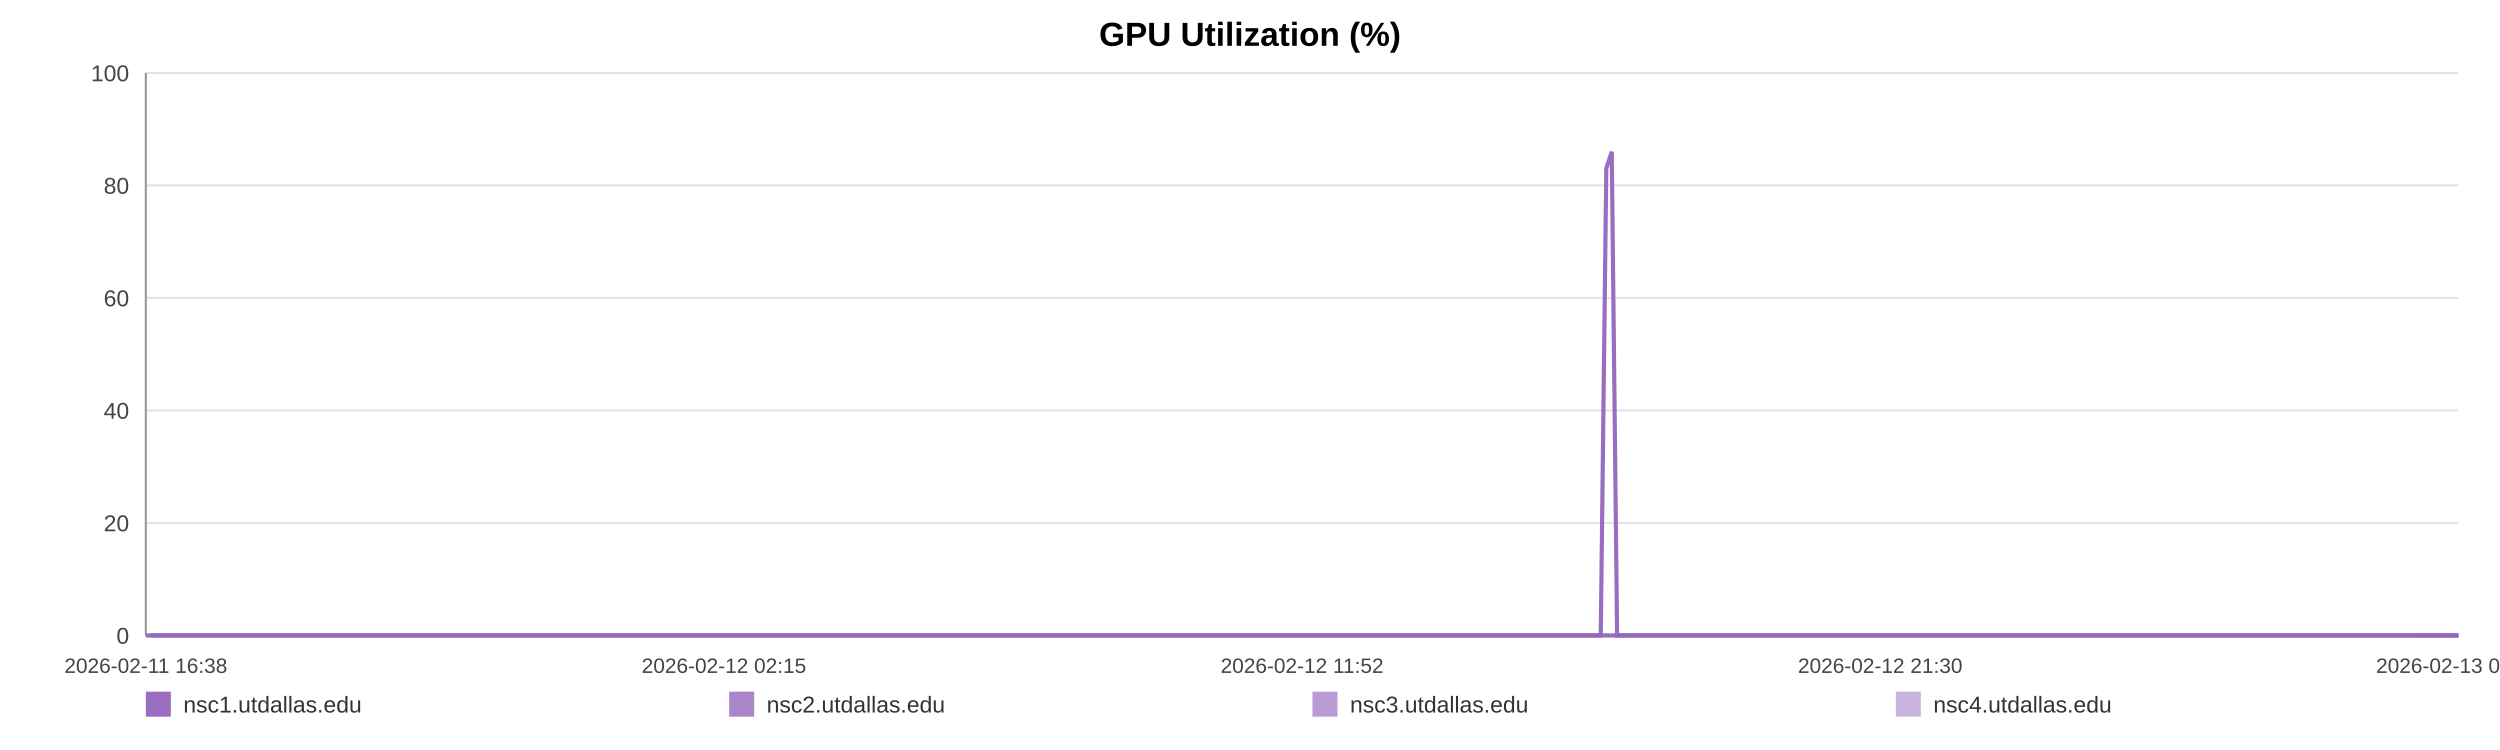
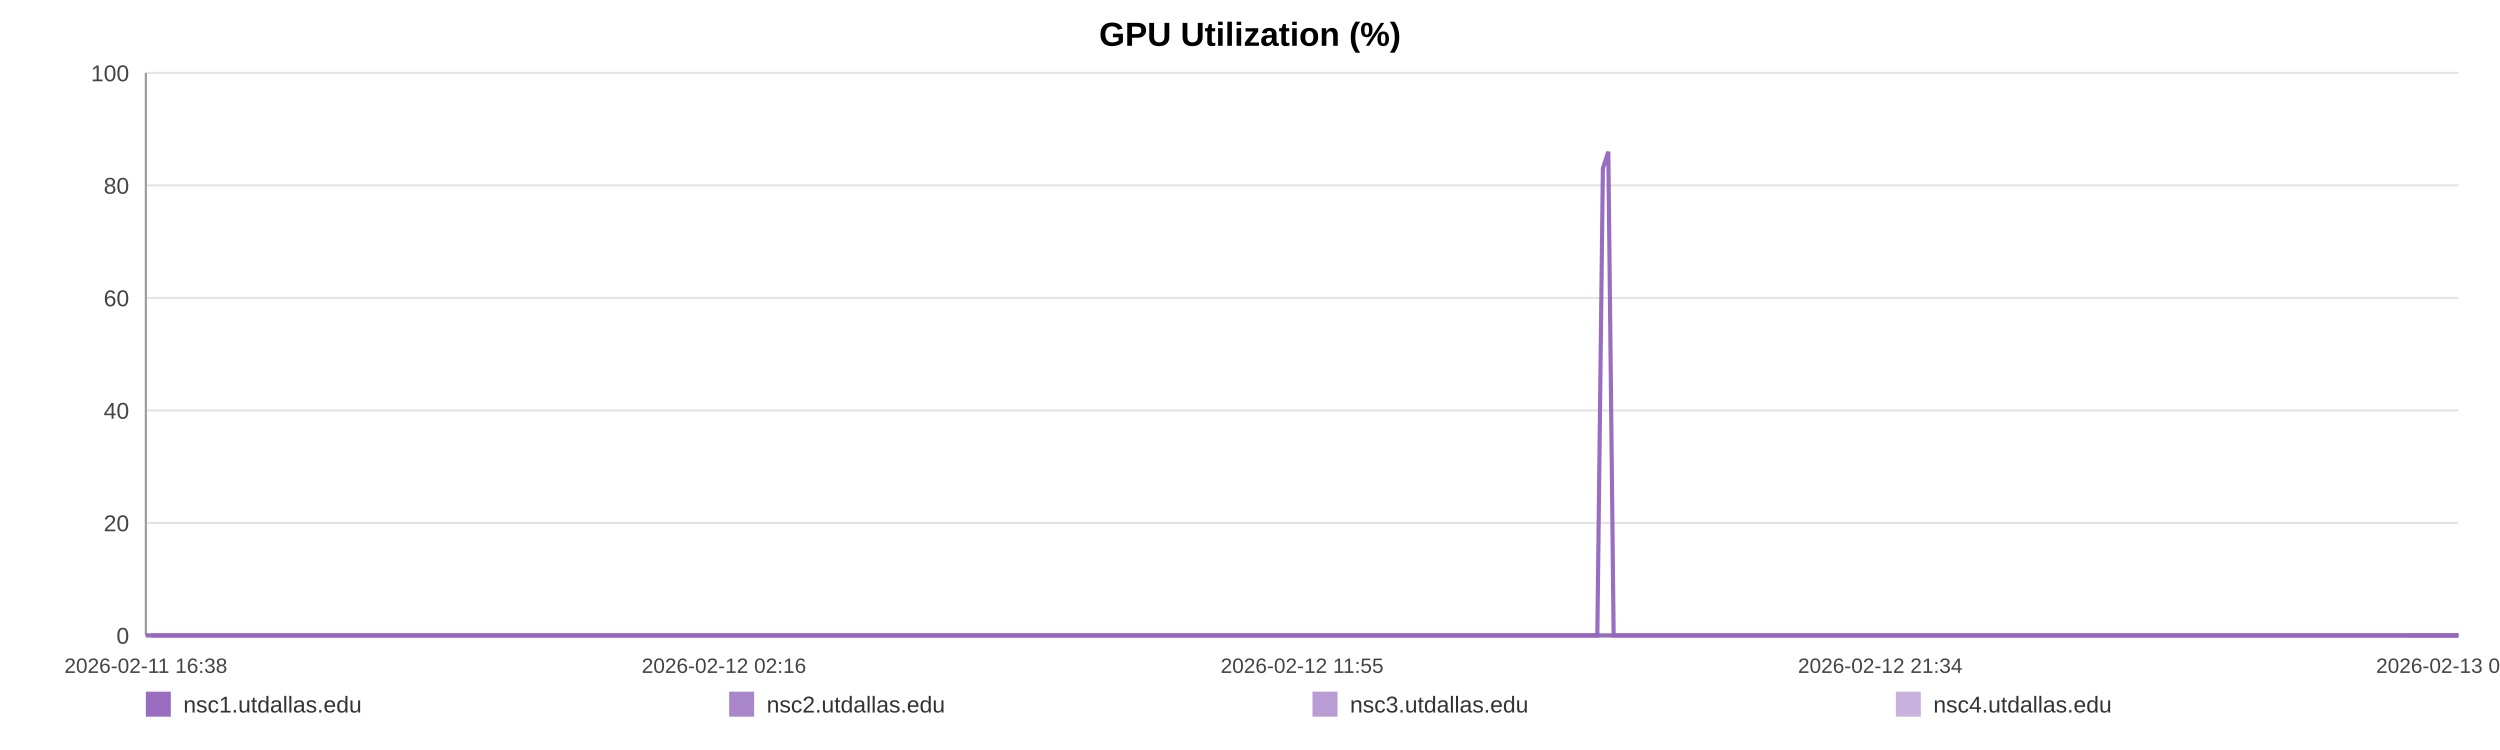
<svg xmlns="http://www.w3.org/2000/svg" width="1200" height="360" viewBox="0 0 1200 360" role="img" aria-label="GPU Utilization (%)">
  <rect width="100%" height="100%" fill="#ffffff" />
  <text x="600.0" y="22" text-anchor="middle" font-size="16" font-family="Arial, Helvetica, sans-serif" font-weight="bold">GPU Utilization (%)</text>
  <line x1="70" y1="35.00" x2="1180" y2="35.00" stroke="#e3e3e3" stroke-width="1" />
  <text x="62" y="39.00" text-anchor="end" font-size="11" fill="#444" font-family="Arial, Helvetica, sans-serif">100</text>
  <line x1="70" y1="89.00" x2="1180" y2="89.00" stroke="#e3e3e3" stroke-width="1" />
  <text x="62" y="93.00" text-anchor="end" font-size="11" fill="#444" font-family="Arial, Helvetica, sans-serif">80</text>
  <line x1="70" y1="143.00" x2="1180" y2="143.00" stroke="#e3e3e3" stroke-width="1" />
  <text x="62" y="147.00" text-anchor="end" font-size="11" fill="#444" font-family="Arial, Helvetica, sans-serif">60</text>
  <line x1="70" y1="197.00" x2="1180" y2="197.00" stroke="#e3e3e3" stroke-width="1" />
  <text x="62" y="201.00" text-anchor="end" font-size="11" fill="#444" font-family="Arial, Helvetica, sans-serif">40</text>
  <line x1="70" y1="251.00" x2="1180" y2="251.00" stroke="#e3e3e3" stroke-width="1" />
  <text x="62" y="255.00" text-anchor="end" font-size="11" fill="#444" font-family="Arial, Helvetica, sans-serif">20</text>
  <line x1="70" y1="305.00" x2="1180" y2="305.00" stroke="#e3e3e3" stroke-width="1" />
  <text x="62" y="309.00" text-anchor="end" font-size="11" fill="#444" font-family="Arial, Helvetica, sans-serif">0</text>
  <line x1="70" y1="35" x2="70" y2="305" stroke="#999" />
  <line x1="70" y1="305" x2="1180" y2="305" stroke="#999" />
  <text x="70.00" y="323" text-anchor="middle" font-size="10" fill="#444" font-family="Arial, Helvetica, sans-serif">2026-02-11 16:38</text>
-   <text x="347.50" y="323" text-anchor="middle" font-size="10" fill="#444" font-family="Arial, Helvetica, sans-serif">2026-02-12 02:15</text>
-   <text x="625.00" y="323" text-anchor="middle" font-size="10" fill="#444" font-family="Arial, Helvetica, sans-serif">2026-02-12 11:52</text>
-   <text x="902.50" y="323" text-anchor="middle" font-size="10" fill="#444" font-family="Arial, Helvetica, sans-serif">2026-02-12 21:30</text>
-   <text x="1180.00" y="323" text-anchor="middle" font-size="10" fill="#444" font-family="Arial, Helvetica, sans-serif">2026-02-13 07:07</text>
-   <polyline fill="none" stroke="#9467bd" stroke-opacity="0.95" stroke-width="2" points="72.59,305.00 75.18,305.00 77.76,305.00 80.36,305.00 82.97,305.00 85.53,305.00 88.13,305.00 90.93,305.00 93.50,305.00 96.07,305.00 98.64,305.00 101.27,305.00 103.84,305.00 106.41,305.00 111.07,305.00 115.08,305.00 117.69,305.00 120.34,305.00 122.92,305.00 125.50,305.00 128.03,305.00 130.65,305.00 133.23,305.00 135.83,305.00 138.43,305.00 141.07,305.00 143.66,305.00 146.26,305.00 148.97,305.00 151.59,305.00 154.16,305.00 156.82,305.00 159.40,305.00 161.99,305.00 164.66,305.00 167.22,305.00 169.81,305.00 172.44,305.00 175.00,305.00 177.59,305.00 180.14,305.00 182.72,305.00 185.32,305.00 187.89,305.00 190.53,305.00 193.14,305.00 195.70,305.00 198.28,305.00 200.89,305.00 203.48,305.00 206.43,305.00 209.02,305.00 211.60,305.00 214.16,305.00 216.73,305.00 219.30,305.00 221.87,305.00 224.46,305.00 227.04,305.00 229.68,305.00 232.26,305.00 234.81,305.00 237.42,305.00 240.04,305.00 242.61,305.00 245.21,305.00 247.77,305.00 250.33,305.00 252.90,305.00 255.46,305.00 258.04,305.00 260.63,305.00 263.19,305.00 265.78,305.00 268.38,305.00 270.93,305.00 273.53,305.00 276.10,305.00 278.67,305.00 281.32,305.00 283.90,305.00 286.48,305.00 289.08,305.00 291.65,305.00 294.25,305.00 296.83,305.00 299.38,305.00 301.95,305.00 304.55,305.00 307.15,305.00 309.73,305.00 312.34,305.00 314.89,305.00 317.49,305.00 320.06,305.00 322.64,305.00 325.20,305.00 327.79,305.00 330.35,305.00 332.96,305.00 335.54,305.00 338.13,305.00 340.72,305.00 343.34,305.00 345.94,305.00 348.52,305.00 351.09,305.00 353.67,305.00 356.24,305.00 358.85,305.00 361.44,305.00 364.02,305.00 366.60,305.00 369.19,305.00 371.79,305.00 374.39,305.00 377.02,305.00 379.59,305.00 382.18,305.00 384.77,305.00 387.35,305.00 389.92,305.00 392.53,305.00 395.33,305.00 397.90,305.00 400.52,305.00 403.10,305.00 405.67,305.00 408.23,305.00 410.77,305.00 413.35,305.00 415.93,305.00 418.51,305.00 421.08,305.00 423.66,305.00 426.24,305.00 428.81,305.00 431.44,305.00 434.01,305.00 436.59,305.00 439.16,305.00 441.75,305.00 444.32,305.00 446.92,305.00 449.51,305.00 452.10,305.00 454.69,305.00 457.27,305.00 459.83,305.00 462.40,305.00 464.98,305.00 467.56,305.00 470.16,305.00 472.77,305.00 475.35,305.00 477.93,305.00 480.55,305.00 483.13,305.00 485.70,305.00 488.29,305.00 490.88,305.00 493.51,305.00 496.13,305.00 498.70,305.00 501.29,305.00 503.86,305.00 506.42,305.00 509.00,305.00 511.59,305.00 514.16,305.00 516.71,305.00 519.28,305.00 521.89,305.00 524.48,305.00 527.08,305.00 529.66,305.00 532.30,305.00 534.88,305.00 537.46,305.00 540.03,305.00 542.59,305.00 545.41,305.00 548.05,305.00 550.61,305.00 553.18,305.00 555.73,305.00 558.33,305.00 560.91,305.00 563.50,305.00 566.10,305.00 568.67,305.00 571.24,305.00 573.83,305.00 576.47,305.00 579.05,305.00 581.61,305.00 584.19,305.00 586.80,305.00 589.44,305.00 592.08,305.00 594.64,305.00 597.23,305.00 599.82,305.00 602.39,305.00 604.99,305.00 607.57,305.00 610.19,305.00 612.76,305.00 615.33,305.00 617.94,305.00 620.53,305.00 623.11,305.00 625.69,305.00 628.31,305.00 630.90,305.00 633.47,305.00 636.03,305.00 638.60,305.00 641.19,305.00 643.77,305.00 646.34,305.00 648.92,305.00 651.48,305.00 654.06,305.00 656.66,305.00 659.25,305.00 661.84,305.00 664.46,305.00 667.05,305.00 669.65,305.00 672.22,305.00 674.82,305.00 677.40,305.00 679.99,305.00 682.57,305.00 685.22,305.00 687.81,305.00 690.40,305.00 692.99,305.00 695.56,305.00 698.15,305.00 700.71,305.00 703.29,305.00 705.89,305.00 708.48,305.00 711.07,305.00 713.65,305.00 716.26,305.00 718.84,305.00 721.42,305.00 724.03,305.00 726.64,305.00 729.21,305.00 731.79,305.00 734.39,305.00 737.00,305.00 739.60,305.00 742.18,305.00 744.76,305.00 747.63,305.00 750.23,305.00 752.82,305.00 755.40,305.00 758.02,305.00 760.61,305.00 763.20,305.00 765.79,305.00 768.36,305.00 771.02,80.90 773.64,72.80 776.21,305.00 778.79,305.00 781.37,305.00 783.96,305.00 786.55,305.00 789.23,305.00 791.82,305.00 794.40,305.00 797.02,305.00 799.81,305.00 802.39,305.00 805.65,305.00 810.02,305.00 812.66,305.00 815.31,305.00 817.88,305.00 820.42,305.00 822.99,305.00 825.61,305.00 828.21,305.00 830.81,305.00 833.50,305.00 836.18,305.00 838.92,305.00 841.52,305.00 844.10,305.00 846.69,305.00 849.31,305.00 851.93,305.00 854.54,305.00 857.11,305.00 859.69,305.00 862.38,305.00 864.99,305.00 867.54,305.00 870.14,305.00 872.76,305.00 875.45,305.00 878.05,305.00 880.64,305.00 883.30,305.00 885.77,305.00 888.34,305.00 890.98,305.00 893.55,305.00 896.18,305.00 898.85,305.00 901.44,305.00 904.02,305.00 906.64,305.00 909.25,305.00 911.84,305.00 914.42,305.00 916.98,305.00 919.58,305.00 922.18,305.00 924.74,305.00 927.83,305.00 930.87,305.00 933.93,305.00 936.93,305.00 939.89,305.00 942.87,305.00 945.93,305.00 948.94,305.00 951.54,305.00 954.09,305.00 956.67,305.00 959.25,305.00 961.84,305.00 964.40,305.00 966.97,305.00 969.54,305.00 972.13,305.00 974.71,305.00 977.29,305.00 979.86,305.00 982.44,305.00 985.00,305.00 987.58,305.00 990.16,305.00 992.74,305.00 995.30,305.00 997.89,305.00 1000.50,305.00 1003.05,305.00 1005.62,305.00 1008.19,305.00 1010.77,305.00 1013.35,305.00 1015.94,305.00 1018.51,305.00 1021.10,305.00 1023.69,305.00 1026.26,305.00 1028.84,305.00 1031.42,305.00 1033.98,305.00 1036.56,305.00 1039.11,305.00 1041.65,305.00 1044.23,305.00 1046.80,305.00 1049.37,305.00 1051.94,305.00 1054.51,305.00 1057.09,305.00 1059.64,305.00 1062.20,305.00 1064.74,305.00 1067.41,305.00 1070.19,305.00 1072.78,305.00 1075.37,305.00 1077.94,305.00 1080.51,305.00 1083.07,305.00 1085.63,305.00 1088.20,305.00 1091.25,305.00 1094.28,305.00 1097.29,305.00 1100.31,305.00 1103.36,305.00 1106.37,305.00 1109.45,305.00 1112.59,305.00 1115.40,305.00 1118.18,305.00 1120.76,305.00 1123.37,305.00 1125.96,305.00 1128.52,305.00 1131.09,305.00 1133.68,305.00 1136.25,305.00 1138.83,305.00 1141.39,305.00 1143.98,305.00 1146.56,305.00 1149.14,305.00 1151.76,305.00 1154.33,305.00 1156.90,305.00 1159.16,305.00 1161.82,305.00 1164.40,305.00 1167.05,305.00 1169.63,305.00 1172.20,305.00 1174.80,305.00 1177.40,305.00 1180.00,305.00" />
-   <polyline fill="none" stroke="#9467bd" stroke-opacity="0.80" stroke-width="2" points="70.00,305.00 72.59,305.00 75.18,305.00 77.76,305.00 80.36,305.00 82.97,305.00 85.53,305.00 88.13,305.00 90.93,305.00 93.50,305.00 96.07,305.00 98.64,305.00 101.27,305.00 103.84,305.00 106.41,305.00 111.07,305.00 115.08,305.00 117.69,305.00 120.34,305.00 122.92,305.00 125.50,305.00 128.03,305.00 130.65,305.00 133.23,305.00 135.83,305.00 138.43,305.00 141.07,305.00 143.66,305.00 146.26,305.00 148.97,305.00 151.59,305.00 154.16,305.00 156.82,305.00 159.40,305.00 161.99,305.00 164.66,305.00 167.22,305.00 169.81,305.00 172.44,305.00 175.00,305.00 177.59,305.00 180.14,305.00 182.72,305.00 185.32,305.00 187.89,305.00 190.53,305.00 193.14,305.00 195.70,305.00 198.28,305.00 200.89,305.00 203.48,305.00 206.43,305.00 209.02,305.00 211.60,305.00 214.16,305.00 216.73,305.00 219.30,305.00 221.87,305.00 224.46,305.00 227.04,305.00 229.68,305.00 232.26,305.00 234.81,305.00 237.42,305.00 240.04,305.00 242.61,305.00 245.21,305.00 247.77,305.00 250.33,305.00 252.90,305.00 255.46,305.00 258.04,305.00 260.63,305.00 263.19,305.00 265.78,305.00 268.38,305.00 270.93,305.00 273.53,305.00 276.10,305.00 278.67,305.00 281.32,305.00 283.90,305.00 286.48,305.00 289.08,305.00 291.65,305.00 294.25,305.00 296.83,305.00 299.38,305.00 301.95,305.00 304.55,305.00 307.15,305.00 309.73,305.00 312.34,305.00 314.89,305.00 317.49,305.00 320.06,305.00 322.64,305.00 325.20,305.00 327.79,305.00 330.35,305.00 332.96,305.00 335.54,305.00 338.13,305.00 340.72,305.00 343.34,305.00 345.94,305.00 348.52,305.00 351.09,305.00 353.67,305.00 356.24,305.00 358.85,305.00 361.44,305.00 364.02,305.00 366.60,305.00 369.19,305.00 371.79,305.00 374.39,305.00 377.02,305.00 379.59,305.00 382.18,305.00 384.77,305.00 387.35,305.00 389.92,305.00 392.53,305.00 395.33,305.00 397.90,305.00 400.52,305.00 403.10,305.00 405.67,305.00 408.23,305.00 410.77,305.00 413.35,305.00 415.93,305.00 418.51,305.00 421.08,305.00 423.66,305.00 426.24,305.00 428.81,305.00 431.44,305.00 434.01,305.00 436.59,305.00 439.16,305.00 441.75,305.00 444.32,305.00 446.92,305.00 449.51,305.00 452.10,305.00 454.69,305.00 457.27,305.00 459.83,305.00 462.40,305.00 464.98,305.00 467.56,305.00 470.16,305.00 472.77,305.00 475.35,305.00 477.93,305.00 480.55,305.00 483.13,305.00 485.70,305.00 488.29,305.00 490.88,305.00 493.51,305.00 496.13,305.00 498.70,305.00 501.29,305.00 503.86,305.00 506.42,305.00 509.00,305.00 511.59,305.00 514.16,305.00 516.71,305.00 519.28,305.00 521.89,305.00 524.48,305.00 527.08,305.00 529.66,305.00 532.30,305.00 534.88,305.00 537.46,305.00 540.03,305.00 542.59,305.00 545.41,305.00 548.05,305.00 550.61,305.00 553.18,305.00 555.73,305.00 558.33,305.00 560.91,305.00 563.50,305.00 566.10,305.00 568.67,305.00 571.24,305.00 573.83,305.00 576.47,305.00 579.05,305.00 581.61,305.00 584.19,305.00 586.80,305.00 589.44,305.00 592.08,305.00 594.64,305.00 597.23,305.00 599.82,305.00 602.39,305.00 604.99,305.00 607.57,305.00 610.19,305.00 612.76,305.00 615.33,305.00 617.94,305.00 620.53,305.00 623.11,305.00 625.69,305.00 628.31,305.00 630.90,305.00 633.47,305.00 636.03,305.00 638.60,305.00 641.19,305.00 643.77,305.00 646.34,305.00 648.92,305.00 651.48,305.00 654.06,305.00 656.66,305.00 659.25,305.00 661.84,305.00 664.46,305.00 667.05,305.00 669.65,305.00 672.22,305.00 674.82,305.00 677.40,305.00 679.99,305.00 682.57,305.00 685.22,305.00 687.81,305.00 690.40,305.00 692.99,305.00 695.56,305.00 698.15,305.00 700.71,305.00 703.29,305.00 705.89,305.00 708.48,305.00 711.07,305.00 713.65,305.00 716.26,305.00 718.84,305.00 721.42,305.00 724.03,305.00 726.64,305.00 729.21,305.00 731.79,305.00 734.39,305.00 737.00,305.00 739.60,305.00 742.18,305.00 744.76,305.00 747.63,305.00 750.23,305.00 752.82,305.00 755.40,305.00 758.02,305.00 760.61,305.00 763.20,305.00 765.79,305.00 768.36,305.00 771.02,305.00 773.64,305.00 776.21,305.00 778.79,305.00 781.37,305.00 783.96,305.00 786.55,305.00 789.23,305.00 791.82,305.00 794.40,305.00 797.02,305.00 799.81,305.00 802.39,305.00 805.65,305.00 810.02,305.00 812.66,305.00 815.31,305.00 817.88,305.00 820.42,305.00 822.99,305.00 825.61,305.00 828.21,305.00 830.81,305.00 833.50,305.00 836.18,305.00 838.92,305.00 841.52,305.00 844.10,305.00 846.69,305.00 849.31,305.00 851.93,305.00 854.54,305.00 857.11,305.00 859.69,305.00 862.38,305.00 864.99,305.00 867.54,305.00 870.14,305.00 872.76,305.00 875.45,305.00 878.05,305.00 880.64,305.00 883.30,305.00 885.77,305.00 888.34,305.00 890.98,305.00 893.55,305.00 896.18,305.00 898.85,305.00 901.44,305.00 904.02,305.00 906.64,305.00 909.25,305.00 911.84,305.00 914.42,305.00 916.98,305.00 919.58,305.00 922.18,305.00 924.74,305.00 927.83,305.00 930.87,305.00 933.93,305.00 936.93,305.00 939.89,305.00 942.87,305.00 945.93,305.00 948.94,305.00 951.54,305.00 954.09,305.00 956.67,305.00 959.25,305.00 961.84,305.00 964.40,305.00 966.97,305.00 969.54,305.00 972.13,305.00 974.71,305.00 977.29,305.00 979.86,305.00 982.44,305.00 985.00,305.00 987.58,305.00 990.16,305.00 992.74,305.00 995.30,305.00 997.89,305.00 1000.50,305.00 1003.05,305.00 1005.62,305.00 1008.19,305.00 1010.77,305.00 1013.35,305.00 1015.94,305.00 1018.51,305.00 1021.10,305.00 1023.69,305.00 1026.26,305.00 1028.84,305.00 1031.42,305.00 1033.98,305.00 1036.56,305.00 1039.11,305.00 1041.65,305.00 1044.23,305.00 1046.80,305.00 1049.37,305.00 1051.94,305.00 1054.51,305.00 1057.09,305.00 1059.64,305.00 1062.20,305.00 1064.74,305.00 1067.41,305.00 1070.19,305.00 1072.78,305.00 1075.37,305.00 1077.94,305.00 1080.51,305.00 1083.07,305.00 1085.63,305.00 1088.20,305.00 1091.25,305.00 1094.28,305.00 1097.29,305.00 1100.31,305.00 1103.36,305.00 1106.37,305.00 1109.45,305.00 1112.59,305.00 1115.40,305.00 1118.18,305.00 1120.76,305.00 1123.37,305.00 1125.96,305.00 1128.52,305.00 1131.09,305.00 1133.68,305.00 1136.25,305.00 1138.83,305.00 1141.39,305.00 1143.98,305.00 1146.56,305.00 1149.14,305.00 1151.76,305.00 1154.33,305.00 1156.90,305.00 1159.16,305.00 1161.82,305.00 1164.40,305.00 1167.05,305.00 1169.63,305.00 1172.20,305.00 1174.80,305.00 1177.40,305.00 1180.00,305.00" />
-   <polyline fill="none" stroke="#9467bd" stroke-opacity="0.65" stroke-width="2" points="1159.16,305.00 1161.82,305.00 1164.40,305.00 1167.05,305.00 1169.63,305.00 1172.20,305.00 1174.80,305.00 1177.40,305.00 1180.00,305.00" />
-   <polyline fill="none" stroke="#9467bd" stroke-opacity="0.50" stroke-width="2" points="70.00,305.00 72.59,305.00 75.18,305.00 77.76,305.00 80.36,305.00 82.97,305.00 85.53,305.00 88.13,305.00 90.93,305.00 93.50,305.00 96.07,305.00 98.64,305.00 101.27,305.00 103.84,305.00 106.41,305.00 111.07,305.00 115.08,305.00 117.69,305.00 120.34,305.00 122.92,305.00 125.50,305.00 128.03,305.00 130.65,305.00 133.23,305.00 135.83,305.00 138.43,305.00 141.07,305.00 143.66,305.00 146.26,305.00 148.97,305.00 151.59,305.00 154.16,305.00 156.82,305.00 159.40,305.00 161.99,305.00 164.66,305.00 167.22,305.00 169.81,305.00 172.44,305.00 175.00,305.00 177.59,305.00 180.14,305.00 182.72,305.00 185.32,305.00 187.89,305.00 190.53,305.00 193.14,305.00 195.70,305.00 198.28,305.00 200.89,305.00 203.48,305.00 206.43,305.00 209.02,305.00 211.60,305.00 214.16,305.00 216.73,305.00 219.30,305.00 221.87,305.00 224.46,305.00 227.04,305.00 229.68,305.00 232.26,305.00 234.81,305.00 237.42,305.00 240.04,305.00 242.61,305.00 245.21,305.00 247.77,305.00 250.33,305.00 252.90,305.00 255.46,305.00 258.04,305.00 260.63,305.00 263.19,305.00 265.78,305.00 268.38,305.00 270.93,305.00 273.53,305.00 276.10,305.00 278.67,305.00 281.32,305.00 283.90,305.00 286.48,305.00 289.08,305.00 291.65,305.00 294.25,305.00 296.83,305.00 299.38,305.00 301.95,305.00 304.55,305.00 307.15,305.00 309.73,305.00 312.34,305.00 314.89,305.00 317.49,305.00 320.06,305.00 322.64,305.00 325.20,305.00 327.79,305.00 330.35,305.00 332.96,305.00 335.54,305.00 338.13,305.00 340.72,305.00 343.34,305.00 345.94,305.00 348.52,305.00 351.09,305.00 353.67,305.00 356.24,305.00 358.85,305.00 361.44,305.00 364.02,305.00 366.60,305.00 369.19,305.00 371.79,305.00 374.39,305.00 377.02,305.00 379.59,305.00 382.18,305.00 384.77,305.00 387.35,305.00 389.92,305.00 392.53,305.00 395.33,305.00 397.90,305.00 400.52,305.00 403.10,305.00 405.67,305.00 408.23,305.00 410.77,305.00 413.35,305.00 415.93,305.00 418.51,305.00 421.08,305.00 423.66,305.00 426.24,305.00 428.81,305.00 431.44,305.00 434.01,305.00 436.59,305.00 439.16,305.00 441.75,305.00 444.32,305.00 446.92,305.00 449.51,305.00 452.10,305.00 454.69,305.00 457.27,305.00 459.83,305.00 462.40,305.00 464.98,305.00 467.56,305.00 470.16,305.00 472.77,305.00 475.35,305.00 477.93,305.00 480.55,305.00 483.13,305.00 485.70,305.00 488.29,305.00 490.88,305.00 493.51,305.00 496.13,305.00 498.70,305.00 501.29,305.00 503.86,305.00 506.42,305.00 509.00,305.00 511.59,305.00 514.16,305.00 516.71,305.00 519.28,305.00 521.89,305.00 524.48,305.00 527.08,305.00 529.66,305.00 532.30,305.00 534.88,305.00 537.46,305.00 540.03,305.00 542.59,305.00 545.41,305.00 548.05,305.00 550.61,305.00 553.18,305.00 555.73,305.00 558.33,305.00 560.91,305.00 563.50,305.00 566.10,305.00 568.67,305.00 571.24,305.00 573.83,305.00 576.47,305.00 579.05,305.00 581.61,305.00 584.19,305.00 586.80,305.00 589.44,305.00 592.08,305.00 594.64,305.00 597.23,305.00 599.82,305.00 602.39,305.00 604.99,305.00 607.57,305.00 610.19,305.00 612.76,305.00 615.33,305.00 617.94,305.00 620.53,305.00 623.11,305.00 625.69,305.00 628.31,305.00 630.90,305.00 633.47,305.00 636.03,305.00 638.60,305.00 641.19,305.00 643.77,305.00 646.34,305.00 648.92,305.00 651.48,305.00 654.06,305.00 656.66,305.00 659.25,305.00 661.84,305.00 664.46,305.00 667.05,305.00 669.65,305.00 672.22,305.00 674.82,305.00 677.40,305.00 679.99,305.00 682.57,305.00 685.22,305.00 687.81,305.00 690.40,305.00 692.99,305.00 695.56,305.00 698.15,305.00 700.71,305.00 703.29,305.00 705.89,305.00 708.48,305.00 711.07,305.00 713.65,305.00 716.26,305.00 718.84,305.00 721.42,305.00 724.03,305.00 726.64,305.00 729.21,305.00 731.79,305.00 734.39,305.00 737.00,305.00 739.60,305.00 742.18,305.00 744.76,305.00 747.63,305.00 750.23,305.00 752.82,305.00 755.40,305.00 758.02,305.00 760.61,305.00 763.20,305.00 765.79,305.00 768.36,305.00 771.02,305.00 773.64,305.00 776.21,305.00 778.79,305.00 781.37,305.00 783.96,305.00 786.55,305.00 789.23,305.00 791.82,305.00 794.40,305.00 797.02,305.00 799.81,305.00 802.39,305.00 805.65,305.00 810.02,305.00 812.66,305.00 815.31,305.00 817.88,305.00 820.42,305.00 822.99,305.00 825.61,305.00 828.21,305.00 830.81,305.00 833.50,305.00 836.18,305.00 838.92,305.00 841.52,305.00 844.10,305.00 846.69,305.00 849.31,305.00 851.93,305.00 854.54,305.00 857.11,305.00 859.69,305.00 862.38,305.00 864.99,305.00 867.54,305.00 870.14,305.00 872.76,305.00 875.45,305.00 878.05,305.00 880.64,305.00 883.30,305.00 885.77,305.00 888.34,305.00 890.98,305.00 893.55,305.00 896.18,305.00 898.85,305.00 901.44,305.00 904.02,305.00 906.64,305.00 909.25,305.00 911.84,305.00 914.42,305.00 916.98,305.00 919.58,305.00 922.18,305.00 924.74,305.00 927.83,305.00 930.87,305.00 933.93,305.00 936.93,305.00 939.89,305.00 942.87,305.00 945.93,305.00 948.94,305.00 951.54,305.00 954.09,305.00 956.67,305.00 959.25,305.00 961.84,305.00 964.40,305.00 966.97,305.00 969.54,305.00 972.13,305.00 974.71,305.00 977.29,305.00 979.86,305.00 982.44,305.00 985.00,305.00 987.58,305.00 990.16,305.00 992.74,305.00 995.30,305.00 997.89,305.00 1000.50,305.00 1003.05,305.00 1005.62,305.00 1008.19,305.00 1010.77,305.00 1013.35,305.00 1015.94,305.00 1018.51,305.00 1021.10,305.00 1023.69,305.00 1026.26,305.00 1028.84,305.00 1031.42,305.00 1033.98,305.00 1036.56,305.00 1039.11,305.00 1041.65,305.00 1044.23,305.00 1046.80,305.00 1049.37,305.00 1051.94,305.00 1054.51,305.00 1057.09,305.00 1059.64,305.00 1062.20,305.00 1064.74,305.00 1067.41,305.00 1070.19,305.00 1072.78,305.00 1075.37,305.00 1077.94,305.00 1080.51,305.00 1083.07,305.00 1085.63,305.00 1088.20,305.00 1091.25,305.00 1094.28,305.00 1097.29,305.00 1100.31,305.00 1103.36,305.00 1106.37,305.00 1109.45,305.00 1112.59,305.00 1115.40,305.00 1118.18,305.00 1120.76,305.00 1123.37,305.00 1125.96,305.00 1128.52,305.00 1131.09,305.00 1133.68,305.00 1136.25,305.00 1138.83,305.00 1141.39,305.00 1143.98,305.00 1146.56,305.00 1149.14,305.00 1151.76,305.00 1154.33,305.00 1156.90,305.00 1159.16,305.00 1161.82,305.00 1164.40,305.00 1167.05,305.00 1169.63,305.00 1172.20,305.00 1174.80,305.00 1177.40,305.00 1180.00,305.00" />
+   <text x="347.50" y="323" text-anchor="middle" font-size="10" fill="#444" font-family="Arial, Helvetica, sans-serif">2026-02-12 02:16</text>
+   <text x="625.00" y="323" text-anchor="middle" font-size="10" fill="#444" font-family="Arial, Helvetica, sans-serif">2026-02-12 11:55</text>
+   <text x="902.50" y="323" text-anchor="middle" font-size="10" fill="#444" font-family="Arial, Helvetica, sans-serif">2026-02-12 21:34</text>
+   <text x="1180.00" y="323" text-anchor="middle" font-size="10" fill="#444" font-family="Arial, Helvetica, sans-serif">2026-02-13 07:12</text>
+   <polyline fill="none" stroke="#9467bd" stroke-opacity="0.95" stroke-width="2" points="72.58,305.00 75.17,305.00 77.74,305.00 80.33,305.00 82.94,305.00 85.50,305.00 88.08,305.00 90.88,305.00 93.45,305.00 96.01,305.00 98.58,305.00 101.20,305.00 103.76,305.00 106.33,305.00 110.97,305.00 114.98,305.00 117.58,305.00 120.23,305.00 122.80,305.00 125.37,305.00 127.90,305.00 130.50,305.00 133.08,305.00 135.67,305.00 138.27,305.00 140.90,305.00 143.49,305.00 146.08,305.00 148.79,305.00 151.39,305.00 153.97,305.00 156.61,305.00 159.19,305.00 161.77,305.00 164.44,305.00 166.99,305.00 169.57,305.00 172.20,305.00 174.75,305.00 177.33,305.00 179.88,305.00 182.46,305.00 185.05,305.00 187.61,305.00 190.25,305.00 192.85,305.00 195.40,305.00 197.98,305.00 200.58,305.00 203.16,305.00 206.11,305.00 208.69,305.00 211.27,305.00 213.82,305.00 216.39,305.00 218.95,305.00 221.51,305.00 224.10,305.00 226.67,305.00 229.30,305.00 231.88,305.00 234.43,305.00 237.02,305.00 239.64,305.00 242.21,305.00 244.80,305.00 247.35,305.00 249.91,305.00 252.47,305.00 255.03,305.00 257.60,305.00 260.18,305.00 262.74,305.00 265.32,305.00 267.91,305.00 270.46,305.00 273.06,305.00 275.61,305.00 278.18,305.00 280.82,305.00 283.40,305.00 285.97,305.00 288.57,305.00 291.13,305.00 293.72,305.00 296.30,305.00 298.85,305.00 301.40,305.00 304.00,305.00 306.60,305.00 309.17,305.00 311.78,305.00 314.32,305.00 316.91,305.00 319.47,305.00 322.04,305.00 324.60,305.00 327.18,305.00 329.74,305.00 332.34,305.00 334.92,305.00 337.50,305.00 340.08,305.00 342.70,305.00 345.29,305.00 347.87,305.00 350.43,305.00 353.00,305.00 355.57,305.00 358.17,305.00 360.76,305.00 363.33,305.00 365.90,305.00 368.49,305.00 371.08,305.00 373.68,305.00 376.30,305.00 378.86,305.00 381.45,305.00 384.03,305.00 386.60,305.00 389.17,305.00 391.77,305.00 394.57,305.00 397.13,305.00 399.75,305.00 402.32,305.00 404.88,305.00 407.43,305.00 409.97,305.00 412.54,305.00 415.12,305.00 417.70,305.00 420.26,305.00 422.83,305.00 425.41,305.00 427.96,305.00 430.59,305.00 433.16,305.00 435.73,305.00 438.30,305.00 440.88,305.00 443.44,305.00 446.03,305.00 448.62,305.00 451.20,305.00 453.79,305.00 456.36,305.00 458.92,305.00 461.48,305.00 464.05,305.00 466.63,305.00 469.22,305.00 471.82,305.00 474.40,305.00 476.98,305.00 479.58,305.00 482.16,305.00 484.72,305.00 487.31,305.00 489.89,305.00 492.51,305.00 495.13,305.00 497.69,305.00 500.28,305.00 502.84,305.00 505.39,305.00 507.97,305.00 510.55,305.00 513.11,305.00 515.66,305.00 518.23,305.00 520.83,305.00 523.42,305.00 526.00,305.00 528.58,305.00 531.22,305.00 533.79,305.00 536.36,305.00 538.93,305.00 541.48,305.00 544.29,305.00 546.93,305.00 549.48,305.00 552.05,305.00 554.59,305.00 557.18,305.00 559.75,305.00 562.34,305.00 564.93,305.00 567.50,305.00 570.06,305.00 572.64,305.00 575.28,305.00 577.85,305.00 580.41,305.00 582.98,305.00 585.59,305.00 588.22,305.00 590.86,305.00 593.41,305.00 595.99,305.00 598.58,305.00 601.14,305.00 603.73,305.00 606.31,305.00 608.93,305.00 611.49,305.00 614.05,305.00 616.65,305.00 619.23,305.00 621.81,305.00 624.39,305.00 627.00,305.00 629.58,305.00 632.15,305.00 634.70,305.00 637.26,305.00 639.85,305.00 642.43,305.00 644.99,305.00 647.56,305.00 650.11,305.00 652.69,305.00 655.28,305.00 657.87,305.00 660.45,305.00 663.07,305.00 665.65,305.00 668.25,305.00 670.81,305.00 673.40,305.00 675.97,305.00 678.56,305.00 681.14,305.00 683.77,305.00 686.35,305.00 688.94,305.00 691.53,305.00 694.09,305.00 696.68,305.00 699.23,305.00 701.80,305.00 704.40,305.00 706.98,305.00 709.56,305.00 712.14,305.00 714.74,305.00 717.31,305.00 719.90,305.00 722.49,305.00 725.10,305.00 727.66,305.00 730.24,305.00 732.83,305.00 735.44,305.00 738.03,305.00 740.60,305.00 743.17,305.00 746.04,305.00 748.63,305.00 751.21,305.00 753.80,305.00 756.40,305.00 758.99,305.00 761.57,305.00 764.16,305.00 766.72,305.00 769.38,80.90 771.99,72.80 774.55,305.00 777.12,305.00 779.70,305.00 782.29,305.00 784.87,305.00 787.54,305.00 790.13,305.00 792.70,305.00 795.31,305.00 798.09,305.00 800.67,305.00 803.92,305.00 808.28,305.00 810.92,305.00 813.56,305.00 816.13,305.00 818.65,305.00 821.22,305.00 823.84,305.00 826.43,305.00 829.03,305.00 831.71,305.00 834.38,305.00 837.12,305.00 839.70,305.00 842.29,305.00 844.87,305.00 847.48,305.00 850.09,305.00 852.70,305.00 855.26,305.00 857.84,305.00 860.52,305.00 863.12,305.00 865.67,305.00 868.26,305.00 870.88,305.00 873.56,305.00 876.15,305.00 878.74,305.00 881.39,305.00 883.86,305.00 886.42,305.00 889.05,305.00 891.62,305.00 894.24,305.00 896.90,305.00 899.49,305.00 902.06,305.00 904.68,305.00 907.28,305.00 909.86,305.00 912.44,305.00 914.99,305.00 917.59,305.00 920.18,305.00 922.74,305.00 925.81,305.00 928.85,305.00 931.90,305.00 934.90,305.00 937.85,305.00 940.82,305.00 943.87,305.00 946.88,305.00 949.47,305.00 952.02,305.00 954.59,305.00 957.16,305.00 959.75,305.00 962.30,305.00 964.87,305.00 967.43,305.00 970.01,305.00 972.59,305.00 975.16,305.00 977.73,305.00 980.30,305.00 982.86,305.00 985.43,305.00 988.00,305.00 990.58,305.00 993.13,305.00 995.72,305.00 998.31,305.00 1000.86,305.00 1003.42,305.00 1005.98,305.00 1008.56,305.00 1011.14,305.00 1013.72,305.00 1016.29,305.00 1018.87,305.00 1021.45,305.00 1024.01,305.00 1026.59,305.00 1029.16,305.00 1031.72,305.00 1034.29,305.00 1036.83,305.00 1039.37,305.00 1041.95,305.00 1044.51,305.00 1047.07,305.00 1049.63,305.00 1052.20,305.00 1054.77,305.00 1057.32,305.00 1059.87,305.00 1062.40,305.00 1065.07,305.00 1067.84,305.00 1070.43,305.00 1073.01,305.00 1075.57,305.00 1078.14,305.00 1080.69,305.00 1083.25,305.00 1085.81,305.00 1088.86,305.00 1091.88,305.00 1094.87,305.00 1097.89,305.00 1100.93,305.00 1103.94,305.00 1107.01,305.00 1110.14,305.00 1112.95,305.00 1115.72,305.00 1118.30,305.00 1120.90,305.00 1123.48,305.00 1126.03,305.00 1128.60,305.00 1131.18,305.00 1133.75,305.00 1136.32,305.00 1138.88,305.00 1141.46,305.00 1144.04,305.00 1146.60,305.00 1149.22,305.00 1151.78,305.00 1154.35,305.00 1156.60,305.00 1159.26,305.00 1161.84,305.00 1164.47,305.00 1167.05,305.00 1169.61,305.00 1172.21,305.00 1174.81,305.00 1177.39,305.00 1180.00,305.00" />
+   <polyline fill="none" stroke="#9467bd" stroke-opacity="0.80" stroke-width="2" points="70.00,305.00 72.58,305.00 75.17,305.00 77.74,305.00 80.33,305.00 82.94,305.00 85.50,305.00 88.08,305.00 90.88,305.00 93.45,305.00 96.01,305.00 98.58,305.00 101.20,305.00 103.76,305.00 106.33,305.00 110.97,305.00 114.98,305.00 117.58,305.00 120.23,305.00 122.80,305.00 125.37,305.00 127.90,305.00 130.50,305.00 133.08,305.00 135.67,305.00 138.27,305.00 140.90,305.00 143.49,305.00 146.08,305.00 148.79,305.00 151.39,305.00 153.97,305.00 156.61,305.00 159.19,305.00 161.77,305.00 164.44,305.00 166.99,305.00 169.57,305.00 172.20,305.00 174.75,305.00 177.33,305.00 179.88,305.00 182.46,305.00 185.05,305.00 187.61,305.00 190.25,305.00 192.85,305.00 195.40,305.00 197.98,305.00 200.58,305.00 203.16,305.00 206.11,305.00 208.69,305.00 211.27,305.00 213.82,305.00 216.39,305.00 218.95,305.00 221.51,305.00 224.10,305.00 226.67,305.00 229.30,305.00 231.88,305.00 234.43,305.00 237.02,305.00 239.64,305.00 242.21,305.00 244.80,305.00 247.35,305.00 249.91,305.00 252.47,305.00 255.03,305.00 257.60,305.00 260.18,305.00 262.74,305.00 265.32,305.00 267.91,305.00 270.46,305.00 273.06,305.00 275.61,305.00 278.18,305.00 280.82,305.00 283.40,305.00 285.97,305.00 288.57,305.00 291.13,305.00 293.72,305.00 296.30,305.00 298.85,305.00 301.40,305.00 304.00,305.00 306.60,305.00 309.17,305.00 311.78,305.00 314.32,305.00 316.91,305.00 319.47,305.00 322.04,305.00 324.60,305.00 327.18,305.00 329.74,305.00 332.34,305.00 334.92,305.00 337.50,305.00 340.08,305.00 342.70,305.00 345.29,305.00 347.87,305.00 350.43,305.00 353.00,305.00 355.57,305.00 358.17,305.00 360.76,305.00 363.33,305.00 365.90,305.00 368.49,305.00 371.08,305.00 373.68,305.00 376.30,305.00 378.86,305.00 381.45,305.00 384.03,305.00 386.60,305.00 389.17,305.00 391.77,305.00 394.57,305.00 397.13,305.00 399.75,305.00 402.32,305.00 404.88,305.00 407.43,305.00 409.97,305.00 412.54,305.00 415.12,305.00 417.70,305.00 420.26,305.00 422.83,305.00 425.41,305.00 427.96,305.00 430.59,305.00 433.16,305.00 435.73,305.00 438.30,305.00 440.88,305.00 443.44,305.00 446.03,305.00 448.62,305.00 451.20,305.00 453.79,305.00 456.36,305.00 458.92,305.00 461.48,305.00 464.05,305.00 466.63,305.00 469.22,305.00 471.82,305.00 474.40,305.00 476.98,305.00 479.58,305.00 482.16,305.00 484.72,305.00 487.31,305.00 489.89,305.00 492.51,305.00 495.13,305.00 497.69,305.00 500.28,305.00 502.84,305.00 505.39,305.00 507.97,305.00 510.55,305.00 513.11,305.00 515.66,305.00 518.23,305.00 520.83,305.00 523.42,305.00 526.00,305.00 528.58,305.00 531.22,305.00 533.79,305.00 536.36,305.00 538.93,305.00 541.48,305.00 544.29,305.00 546.93,305.00 549.48,305.00 552.05,305.00 554.59,305.00 557.18,305.00 559.75,305.00 562.34,305.00 564.93,305.00 567.50,305.00 570.06,305.00 572.64,305.00 575.28,305.00 577.85,305.00 580.41,305.00 582.98,305.00 585.59,305.00 588.22,305.00 590.86,305.00 593.41,305.00 595.99,305.00 598.58,305.00 601.14,305.00 603.73,305.00 606.31,305.00 608.93,305.00 611.49,305.00 614.05,305.00 616.65,305.00 619.23,305.00 621.81,305.00 624.39,305.00 627.00,305.00 629.58,305.00 632.15,305.00 634.70,305.00 637.26,305.00 639.85,305.00 642.43,305.00 644.99,305.00 647.56,305.00 650.11,305.00 652.69,305.00 655.28,305.00 657.87,305.00 660.45,305.00 663.07,305.00 665.65,305.00 668.25,305.00 670.81,305.00 673.40,305.00 675.97,305.00 678.56,305.00 681.14,305.00 683.77,305.00 686.35,305.00 688.94,305.00 691.53,305.00 694.09,305.00 696.68,305.00 699.23,305.00 701.80,305.00 704.40,305.00 706.98,305.00 709.56,305.00 712.14,305.00 714.74,305.00 717.31,305.00 719.90,305.00 722.49,305.00 725.10,305.00 727.66,305.00 730.24,305.00 732.83,305.00 735.44,305.00 738.03,305.00 740.60,305.00 743.17,305.00 746.04,305.00 748.63,305.00 751.21,305.00 753.80,305.00 756.40,305.00 758.99,305.00 761.57,305.00 764.16,305.00 766.72,305.00 769.38,305.00 771.99,305.00 774.55,305.00 777.12,305.00 779.70,305.00 782.29,305.00 784.87,305.00 787.54,305.00 790.13,305.00 792.70,305.00 795.31,305.00 798.09,305.00 800.67,305.00 803.92,305.00 808.28,305.00 810.92,305.00 813.56,305.00 816.13,305.00 818.65,305.00 821.22,305.00 823.84,305.00 826.43,305.00 829.03,305.00 831.71,305.00 834.38,305.00 837.12,305.00 839.70,305.00 842.29,305.00 844.87,305.00 847.48,305.00 850.09,305.00 852.70,305.00 855.26,305.00 857.84,305.00 860.52,305.00 863.12,305.00 865.67,305.00 868.26,305.00 870.88,305.00 873.56,305.00 876.15,305.00 878.74,305.00 881.39,305.00 883.86,305.00 886.42,305.00 889.05,305.00 891.62,305.00 894.24,305.00 896.90,305.00 899.49,305.00 902.06,305.00 904.68,305.00 907.28,305.00 909.86,305.00 912.44,305.00 914.99,305.00 917.59,305.00 920.18,305.00 922.74,305.00 925.81,305.00 928.85,305.00 931.90,305.00 934.90,305.00 937.85,305.00 940.82,305.00 943.87,305.00 946.88,305.00 949.47,305.00 952.02,305.00 954.59,305.00 957.16,305.00 959.75,305.00 962.30,305.00 964.87,305.00 967.43,305.00 970.01,305.00 972.59,305.00 975.16,305.00 977.73,305.00 980.30,305.00 982.86,305.00 985.43,305.00 988.00,305.00 990.58,305.00 993.13,305.00 995.72,305.00 998.31,305.00 1000.86,305.00 1003.42,305.00 1005.98,305.00 1008.56,305.00 1011.14,305.00 1013.72,305.00 1016.29,305.00 1018.87,305.00 1021.45,305.00 1024.01,305.00 1026.59,305.00 1029.16,305.00 1031.72,305.00 1034.29,305.00 1036.83,305.00 1039.37,305.00 1041.95,305.00 1044.51,305.00 1047.07,305.00 1049.63,305.00 1052.20,305.00 1054.77,305.00 1057.32,305.00 1059.87,305.00 1062.40,305.00 1065.07,305.00 1067.84,305.00 1070.43,305.00 1073.01,305.00 1075.57,305.00 1078.14,305.00 1080.69,305.00 1083.25,305.00 1085.81,305.00 1088.86,305.00 1091.88,305.00 1094.87,305.00 1097.89,305.00 1100.93,305.00 1103.94,305.00 1107.01,305.00 1110.14,305.00 1112.95,305.00 1115.72,305.00 1118.30,305.00 1120.90,305.00 1123.48,305.00 1126.03,305.00 1128.60,305.00 1131.18,305.00 1133.75,305.00 1136.32,305.00 1138.88,305.00 1141.46,305.00 1144.04,305.00 1146.60,305.00 1149.22,305.00 1151.78,305.00 1154.35,305.00 1156.60,305.00 1159.26,305.00 1161.84,305.00 1164.47,305.00 1167.05,305.00 1169.61,305.00 1172.21,305.00 1174.81,305.00 1177.39,305.00 1180.00,305.00" />
+   <polyline fill="none" stroke="#9467bd" stroke-opacity="0.65" stroke-width="2" points="1156.60,305.00 1159.26,305.00 1161.84,305.00 1164.47,305.00 1167.05,305.00 1169.61,305.00 1172.21,305.00 1174.81,305.00 1177.39,305.00 1180.00,305.00" />
+   <polyline fill="none" stroke="#9467bd" stroke-opacity="0.50" stroke-width="2" points="70.00,305.00 72.58,305.00 75.17,305.00 77.74,305.00 80.33,305.00 82.94,305.00 85.50,305.00 88.08,305.00 90.88,305.00 93.45,305.00 96.01,305.00 98.58,305.00 101.20,305.00 103.76,305.00 106.33,305.00 110.97,305.00 114.98,305.00 117.58,305.00 120.23,305.00 122.80,305.00 125.37,305.00 127.90,305.00 130.50,305.00 133.08,305.00 135.67,305.00 138.27,305.00 140.90,305.00 143.49,305.00 146.08,305.00 148.79,305.00 151.39,305.00 153.97,305.00 156.61,305.00 159.19,305.00 161.77,305.00 164.44,305.00 166.99,305.00 169.57,305.00 172.20,305.00 174.75,305.00 177.33,305.00 179.88,305.00 182.46,305.00 185.05,305.00 187.61,305.00 190.25,305.00 192.85,305.00 195.40,305.00 197.98,305.00 200.58,305.00 203.16,305.00 206.11,305.00 208.69,305.00 211.27,305.00 213.82,305.00 216.39,305.00 218.95,305.00 221.51,305.00 224.10,305.00 226.67,305.00 229.30,305.00 231.88,305.00 234.43,305.00 237.02,305.00 239.64,305.00 242.21,305.00 244.80,305.00 247.35,305.00 249.91,305.00 252.47,305.00 255.03,305.00 257.60,305.00 260.18,305.00 262.74,305.00 265.32,305.00 267.91,305.00 270.46,305.00 273.06,305.00 275.61,305.00 278.18,305.00 280.82,305.00 283.40,305.00 285.97,305.00 288.57,305.00 291.13,305.00 293.72,305.00 296.30,305.00 298.85,305.00 301.40,305.00 304.00,305.00 306.60,305.00 309.17,305.00 311.78,305.00 314.32,305.00 316.91,305.00 319.47,305.00 322.04,305.00 324.60,305.00 327.18,305.00 329.74,305.00 332.34,305.00 334.92,305.00 337.50,305.00 340.08,305.00 342.70,305.00 345.29,305.00 347.87,305.00 350.43,305.00 353.00,305.00 355.57,305.00 358.17,305.00 360.76,305.00 363.33,305.00 365.90,305.00 368.49,305.00 371.08,305.00 373.68,305.00 376.30,305.00 378.86,305.00 381.45,305.00 384.03,305.00 386.60,305.00 389.17,305.00 391.77,305.00 394.57,305.00 397.13,305.00 399.75,305.00 402.32,305.00 404.88,305.00 407.43,305.00 409.97,305.00 412.54,305.00 415.12,305.00 417.70,305.00 420.26,305.00 422.83,305.00 425.41,305.00 427.96,305.00 430.59,305.00 433.16,305.00 435.73,305.00 438.30,305.00 440.88,305.00 443.44,305.00 446.03,305.00 448.62,305.00 451.20,305.00 453.79,305.00 456.36,305.00 458.92,305.00 461.48,305.00 464.05,305.00 466.63,305.00 469.22,305.00 471.82,305.00 474.40,305.00 476.98,305.00 479.58,305.00 482.16,305.00 484.72,305.00 487.31,305.00 489.89,305.00 492.51,305.00 495.13,305.00 497.69,305.00 500.28,305.00 502.84,305.00 505.39,305.00 507.97,305.00 510.55,305.00 513.11,305.00 515.66,305.00 518.23,305.00 520.83,305.00 523.42,305.00 526.00,305.00 528.58,305.00 531.22,305.00 533.79,305.00 536.36,305.00 538.93,305.00 541.48,305.00 544.29,305.00 546.93,305.00 549.48,305.00 552.05,305.00 554.59,305.00 557.18,305.00 559.75,305.00 562.34,305.00 564.93,305.00 567.50,305.00 570.06,305.00 572.64,305.00 575.28,305.00 577.85,305.00 580.41,305.00 582.98,305.00 585.59,305.00 588.22,305.00 590.86,305.00 593.41,305.00 595.99,305.00 598.58,305.00 601.14,305.00 603.73,305.00 606.31,305.00 608.93,305.00 611.49,305.00 614.05,305.00 616.65,305.00 619.23,305.00 621.81,305.00 624.39,305.00 627.00,305.00 629.58,305.00 632.15,305.00 634.70,305.00 637.26,305.00 639.85,305.00 642.43,305.00 644.99,305.00 647.56,305.00 650.11,305.00 652.69,305.00 655.28,305.00 657.87,305.00 660.45,305.00 663.07,305.00 665.65,305.00 668.25,305.00 670.81,305.00 673.40,305.00 675.97,305.00 678.56,305.00 681.14,305.00 683.77,305.00 686.35,305.00 688.94,305.00 691.53,305.00 694.09,305.00 696.68,305.00 699.23,305.00 701.80,305.00 704.40,305.00 706.98,305.00 709.56,305.00 712.14,305.00 714.74,305.00 717.31,305.00 719.90,305.00 722.49,305.00 725.10,305.00 727.66,305.00 730.24,305.00 732.83,305.00 735.44,305.00 738.03,305.00 740.60,305.00 743.17,305.00 746.04,305.00 748.63,305.00 751.21,305.00 753.80,305.00 756.40,305.00 758.99,305.00 761.57,305.00 764.16,305.00 766.72,305.00 769.38,305.00 771.99,305.00 774.55,305.00 777.12,305.00 779.70,305.00 782.29,305.00 784.87,305.00 787.54,305.00 790.13,305.00 792.70,305.00 795.31,305.00 798.09,305.00 800.67,305.00 803.92,305.00 808.28,305.00 810.92,305.00 813.56,305.00 816.13,305.00 818.65,305.00 821.22,305.00 823.84,305.00 826.43,305.00 829.03,305.00 831.71,305.00 834.38,305.00 837.12,305.00 839.70,305.00 842.29,305.00 844.87,305.00 847.48,305.00 850.09,305.00 852.70,305.00 855.26,305.00 857.84,305.00 860.52,305.00 863.12,305.00 865.67,305.00 868.26,305.00 870.88,305.00 873.56,305.00 876.15,305.00 878.74,305.00 881.39,305.00 883.86,305.00 886.42,305.00 889.05,305.00 891.62,305.00 894.24,305.00 896.90,305.00 899.49,305.00 902.06,305.00 904.68,305.00 907.28,305.00 909.86,305.00 912.44,305.00 914.99,305.00 917.59,305.00 920.18,305.00 922.74,305.00 925.81,305.00 928.85,305.00 931.90,305.00 934.90,305.00 937.85,305.00 940.82,305.00 943.87,305.00 946.88,305.00 949.47,305.00 952.02,305.00 954.59,305.00 957.16,305.00 959.75,305.00 962.30,305.00 964.87,305.00 967.43,305.00 970.01,305.00 972.59,305.00 975.16,305.00 977.73,305.00 980.30,305.00 982.86,305.00 985.43,305.00 988.00,305.00 990.58,305.00 993.13,305.00 995.72,305.00 998.31,305.00 1000.86,305.00 1003.42,305.00 1005.98,305.00 1008.56,305.00 1011.14,305.00 1013.72,305.00 1016.29,305.00 1018.87,305.00 1021.45,305.00 1024.01,305.00 1026.59,305.00 1029.16,305.00 1031.72,305.00 1034.29,305.00 1036.83,305.00 1039.37,305.00 1041.95,305.00 1044.51,305.00 1047.07,305.00 1049.63,305.00 1052.20,305.00 1054.77,305.00 1057.32,305.00 1059.87,305.00 1062.40,305.00 1065.07,305.00 1067.84,305.00 1070.43,305.00 1073.01,305.00 1075.57,305.00 1078.14,305.00 1080.69,305.00 1083.25,305.00 1085.81,305.00 1088.86,305.00 1091.88,305.00 1094.87,305.00 1097.89,305.00 1100.93,305.00 1103.94,305.00 1107.01,305.00 1110.14,305.00 1112.95,305.00 1115.72,305.00 1118.30,305.00 1120.90,305.00 1123.48,305.00 1126.03,305.00 1128.60,305.00 1131.18,305.00 1133.75,305.00 1136.32,305.00 1138.88,305.00 1141.46,305.00 1144.04,305.00 1146.60,305.00 1149.22,305.00 1151.78,305.00 1154.35,305.00 1156.60,305.00 1159.26,305.00 1161.84,305.00 1164.47,305.00 1167.05,305.00 1169.61,305.00 1172.21,305.00 1174.81,305.00 1177.39,305.00 1180.00,305.00" />
  <rect x="70" y="332" width="12" height="12" fill="#9467bd" fill-opacity="0.95" />
  <text x="88" y="342" font-size="11" fill="#333" font-family="Arial, Helvetica, sans-serif">nsc1.utdallas.edu</text>
  <rect x="350" y="332" width="12" height="12" fill="#9467bd" fill-opacity="0.80" />
  <text x="368" y="342" font-size="11" fill="#333" font-family="Arial, Helvetica, sans-serif">nsc2.utdallas.edu</text>
  <rect x="630" y="332" width="12" height="12" fill="#9467bd" fill-opacity="0.65" />
  <text x="648" y="342" font-size="11" fill="#333" font-family="Arial, Helvetica, sans-serif">nsc3.utdallas.edu</text>
  <rect x="910" y="332" width="12" height="12" fill="#9467bd" fill-opacity="0.50" />
  <text x="928" y="342" font-size="11" fill="#333" font-family="Arial, Helvetica, sans-serif">nsc4.utdallas.edu</text>
</svg>
